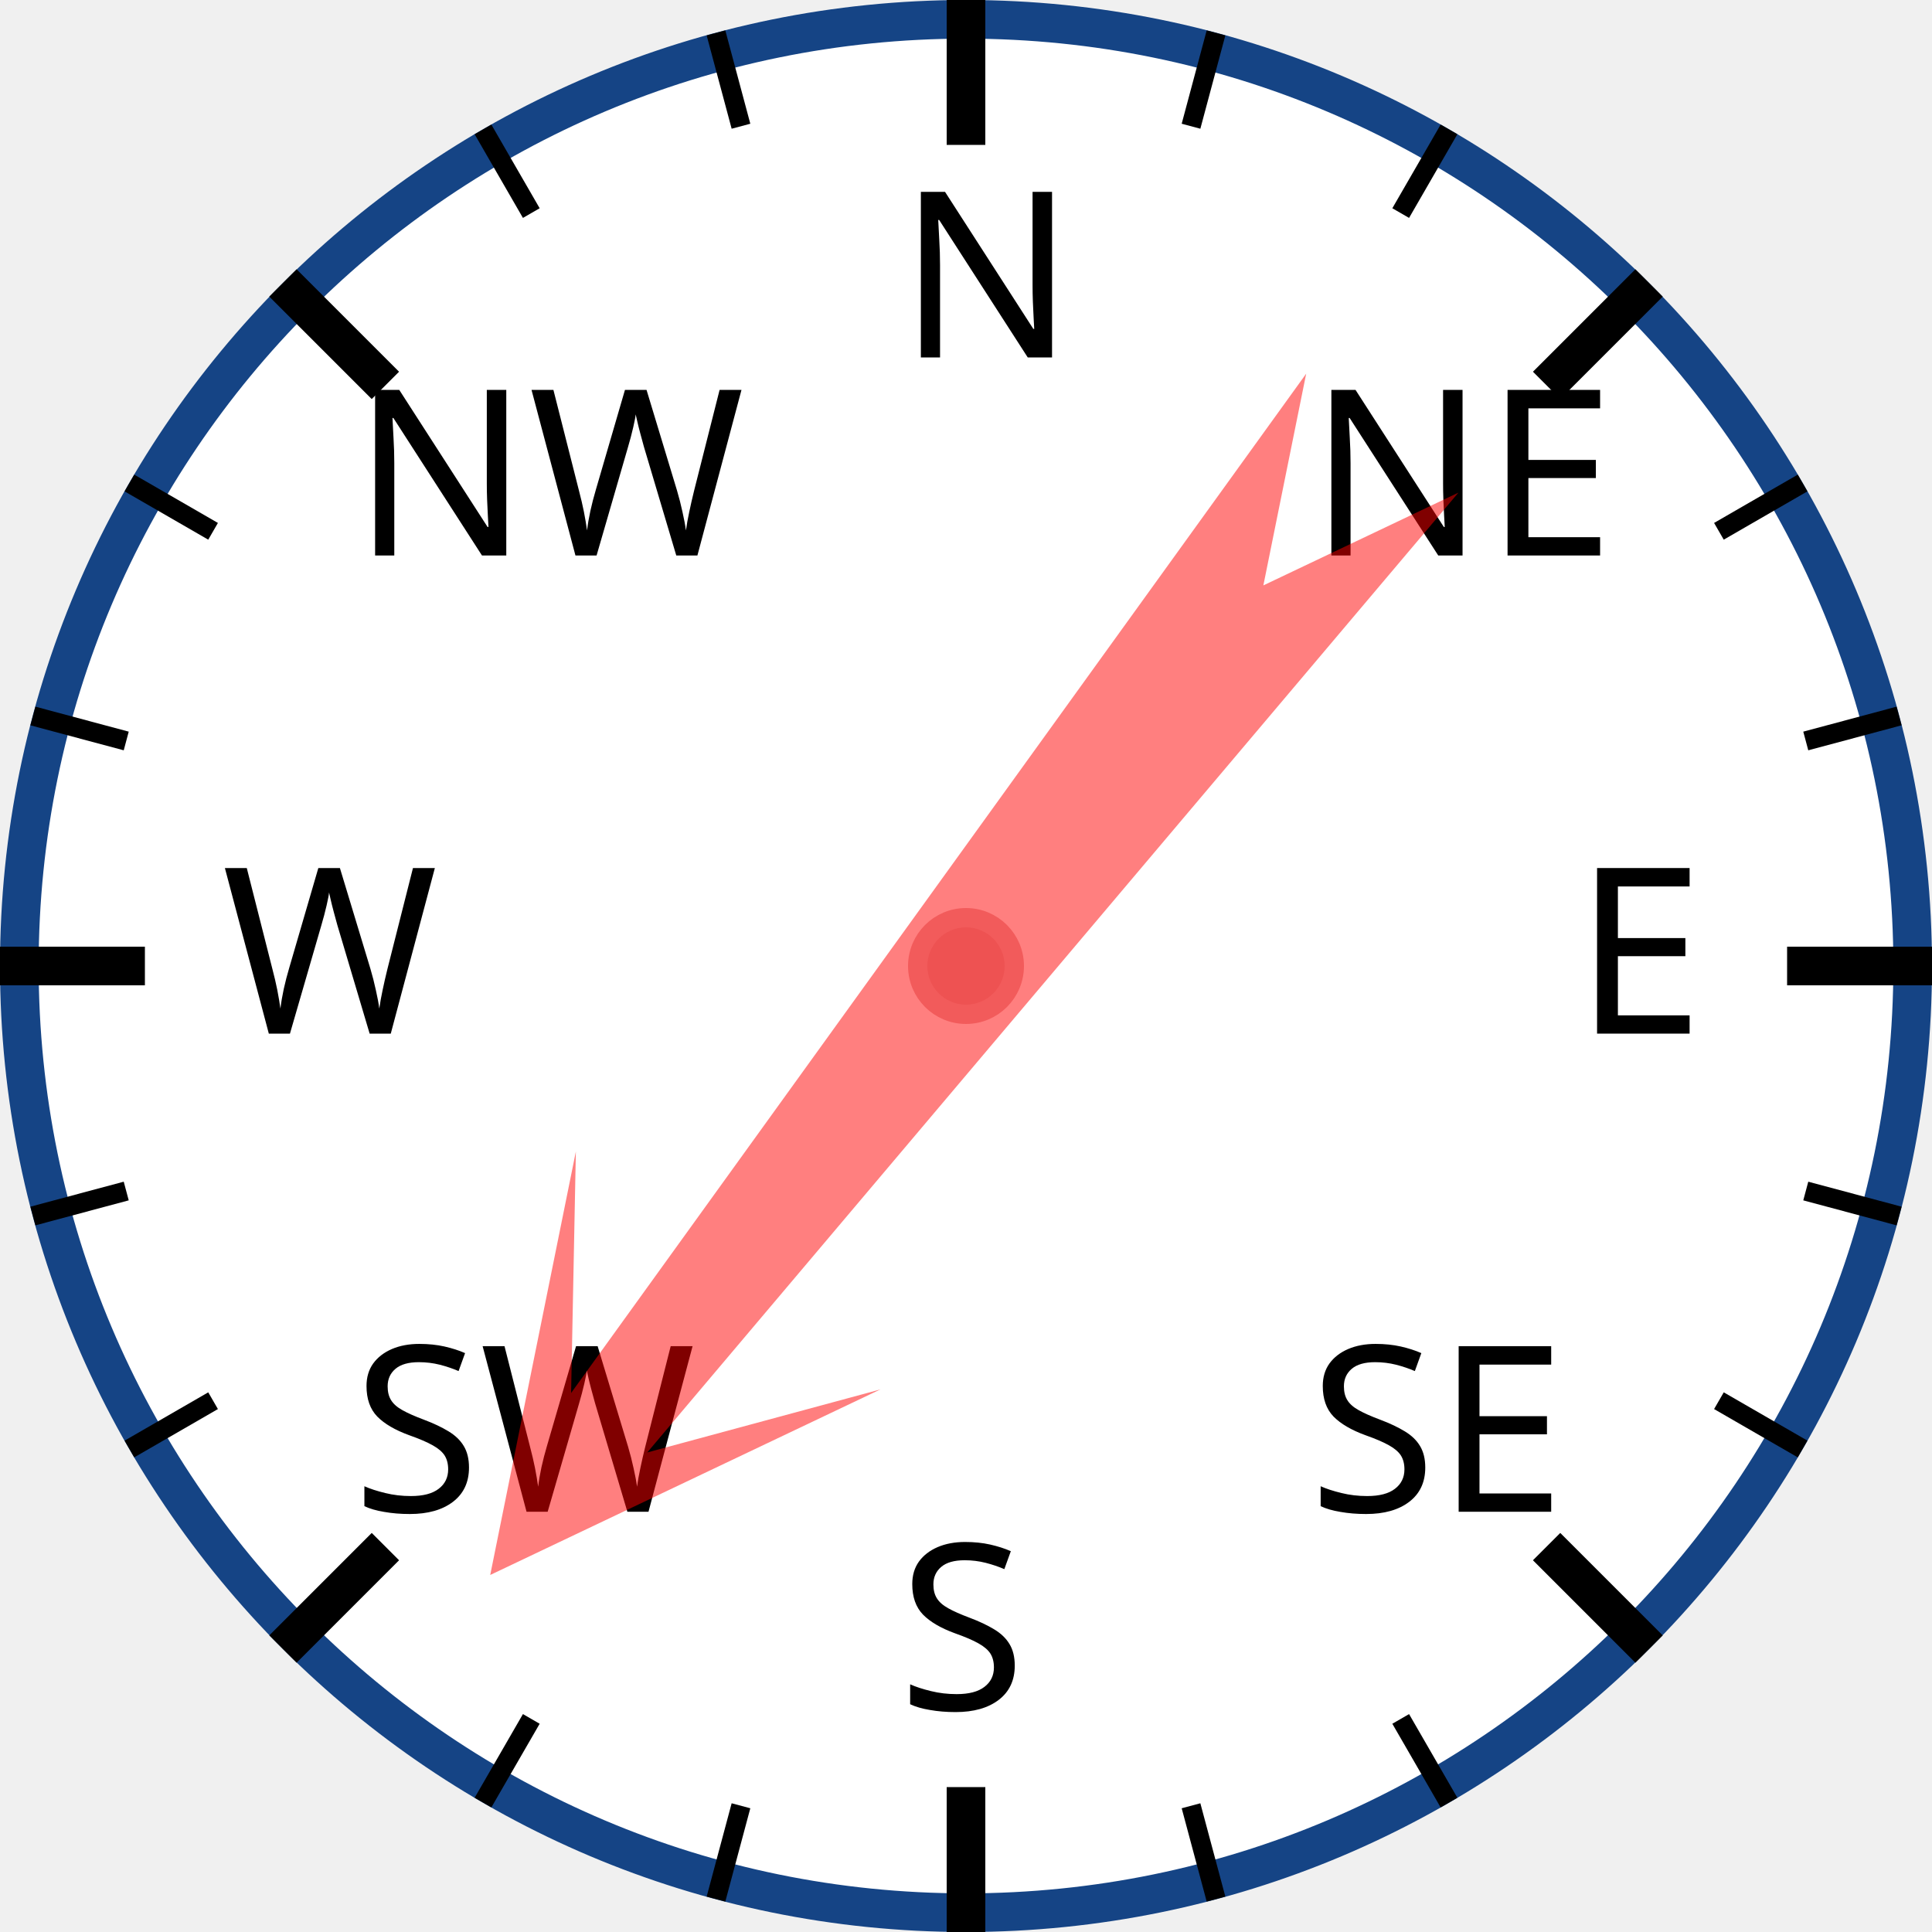
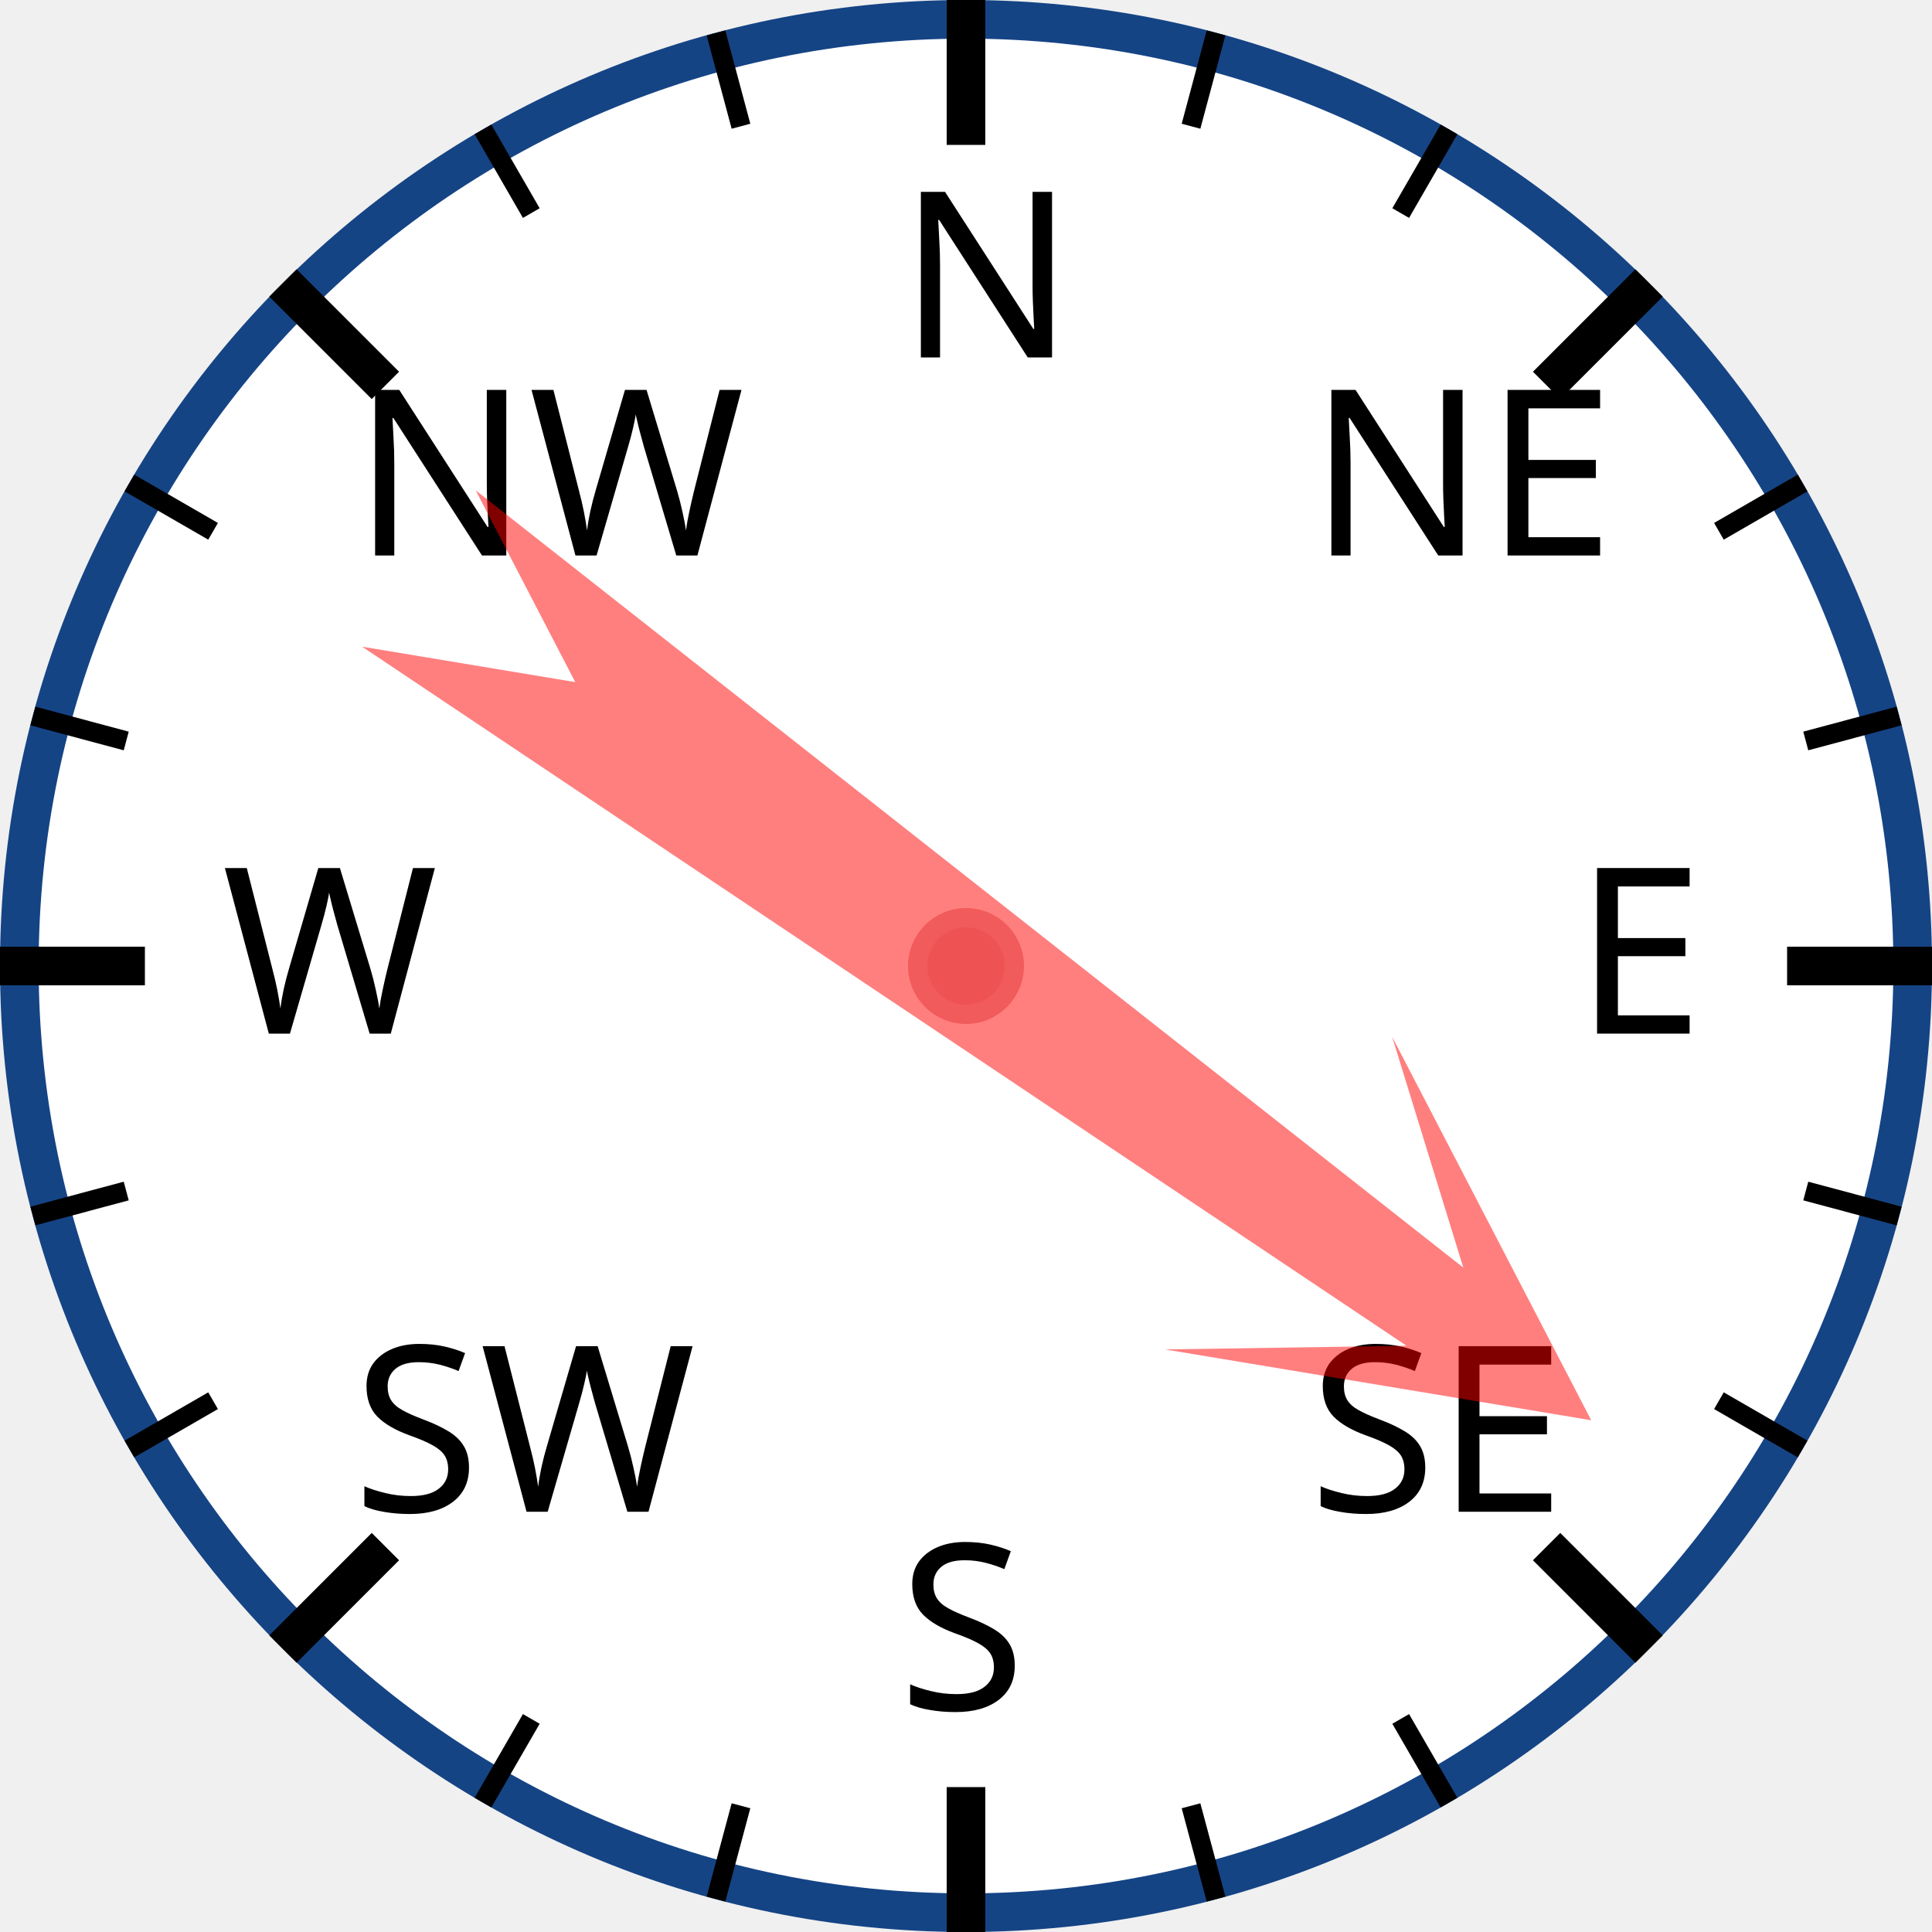
<svg xmlns="http://www.w3.org/2000/svg" width="120px" height="120px" viewBox="0 0 200 200">
  <circle cx="100" cy="100" r="98" style="fill: white; stroke: #154485; stroke-width: 4;" />
  <text x="93.0" y="37.0" style="font-family: sans-serif; font-size: 18pt;">N</text>
  <line x1="100.0" y1="0.0" x2="100.0" y2="15.0" style="stroke: black; stroke-width: 4;" />
  <line x1="74.118" y1="3.407" x2="76.706" y2="13.067" style="stroke: black; stroke-width: 2;" />
  <line x1="50" y1="13.397" x2="55" y2="22.058" style="stroke: black; stroke-width: 2;" />
  <text x="36.503" y="57.503" style="font-family: sans-serif; font-size: 18pt;">NW</text>
  <line x1="29.289" y1="29.289" x2="39.896" y2="39.896" style="stroke: black; stroke-width: 4;" />
  <line x1="13.397" y1="50" x2="22.058" y2="55" style="stroke: black; stroke-width: 2;" />
  <line x1="3.407" y1="74.118" x2="13.067" y2="76.706" style="stroke: black; stroke-width: 2;" />
  <text x="23.0" y="107.0" style="font-family: sans-serif; font-size: 18pt;">W</text>
  <line x1="0.0" y1="100.0" x2="15.0" y2="100.0" style="stroke: black; stroke-width: 4;" />
  <line x1="3.407" y1="125.882" x2="13.067" y2="123.294" style="stroke: black; stroke-width: 2;" />
  <line x1="13.397" y1="150" x2="22.058" y2="145" style="stroke: black; stroke-width: 2;" />
  <text x="36.503" y="156.497" style="font-family: sans-serif; font-size: 18pt;">SW</text>
  <line x1="29.289" y1="170.711" x2="39.896" y2="160.104" style="stroke: black; stroke-width: 4;" />
  <line x1="50" y1="186.603" x2="55" y2="177.942" style="stroke: black; stroke-width: 2;" />
  <line x1="74.118" y1="196.593" x2="76.706" y2="186.933" style="stroke: black; stroke-width: 2;" />
  <text x="93" y="177.0" style="font-family: sans-serif; font-size: 18pt;">S</text>
  <line x1="100" y1="200.0" x2="100" y2="185.0" style="stroke: black; stroke-width: 4;" />
  <line x1="125.882" y1="196.593" x2="123.294" y2="186.933" style="stroke: black; stroke-width: 2;" />
  <line x1="150.0" y1="186.603" x2="145.0" y2="177.942" style="stroke: black; stroke-width: 2;" />
  <text x="135.497" y="156.497" style="font-family: sans-serif; font-size: 18pt;">SE</text>
  <line x1="170.711" y1="170.711" x2="160.104" y2="160.104" style="stroke: black; stroke-width: 4;" />
  <line x1="186.603" y1="150" x2="177.942" y2="145" style="stroke: black; stroke-width: 2;" />
  <line x1="196.593" y1="125.882" x2="186.933" y2="123.294" style="stroke: black; stroke-width: 2;" />
  <text x="163.0" y="107" style="font-family: sans-serif; font-size: 18pt;">E</text>
  <line x1="200.0" y1="100" x2="185.0" y2="100" style="stroke: black; stroke-width: 4;" />
  <line x1="196.593" y1="74.118" x2="186.933" y2="76.706" style="stroke: black; stroke-width: 2;" />
  <line x1="186.603" y1="50" x2="177.942" y2="55" style="stroke: black; stroke-width: 2;" />
  <text x="135.497" y="57.503" style="font-family: sans-serif; font-size: 18pt;">NE</text>
  <line x1="170.711" y1="29.289" x2="160.104" y2="39.896" style="stroke: black; stroke-width: 4;" />
  <line x1="150" y1="13.397" x2="145" y2="22.058" style="stroke: black; stroke-width: 2;" />
  <line x1="125.882" y1="3.407" x2="123.294" y2="13.067" style="stroke: black; stroke-width: 2;" />
-   <polygon points="100 20 120 60 105 40 110 170 100 150 90 170 95 40 80 60" style="fill: red; fill-opacity: 0.5;" transform="rotate(218,100,100)" />
+   <polygon points="100 20 120 60 105 40 110 170 100 150 90 170 95 40 80 60" style="fill: red; fill-opacity: 0.5;" transform="rotate(126,100,100)" />
  <circle cx="100" cy="100" r="5" style="fill: #EE5252; stroke: #F25B5B; stroke-width: 2;" />
</svg>
